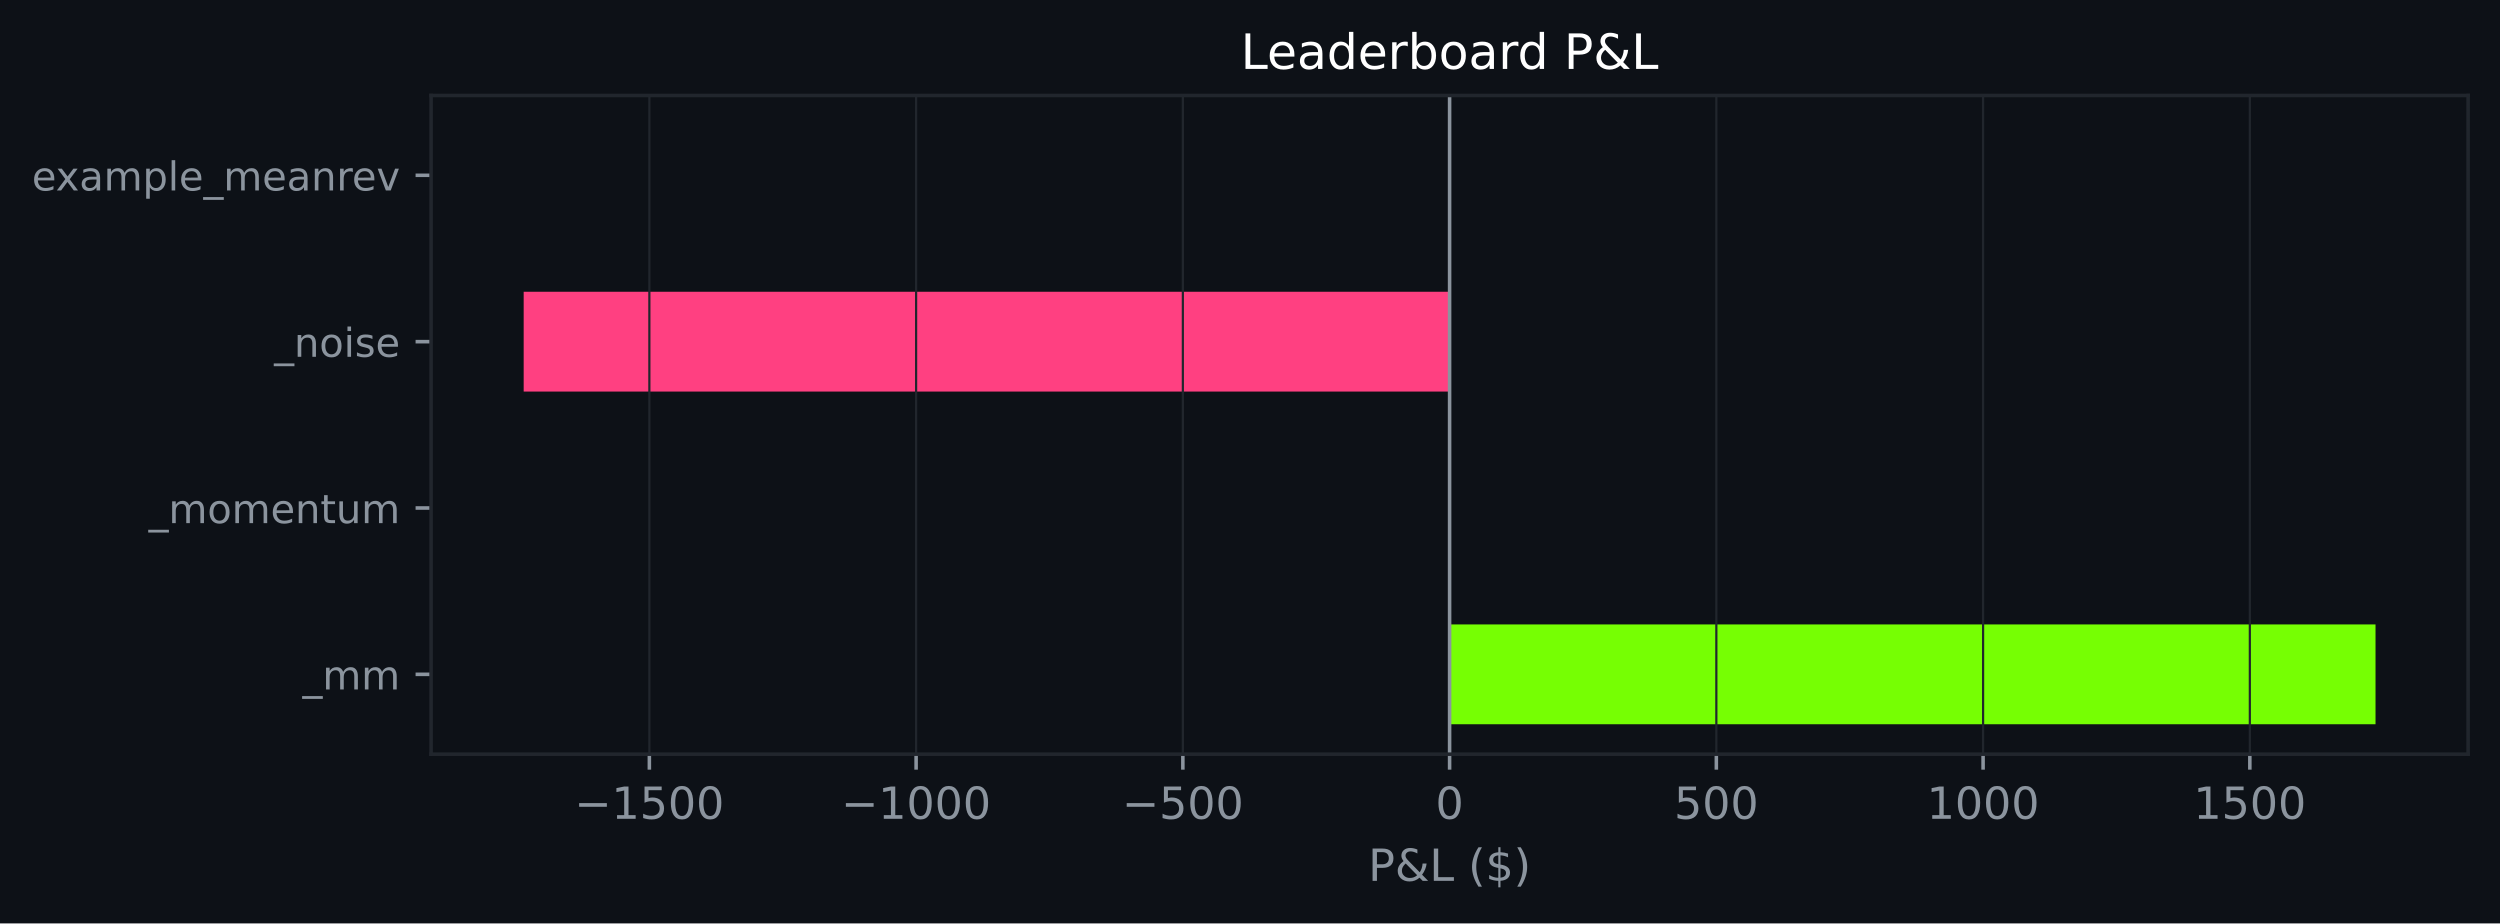
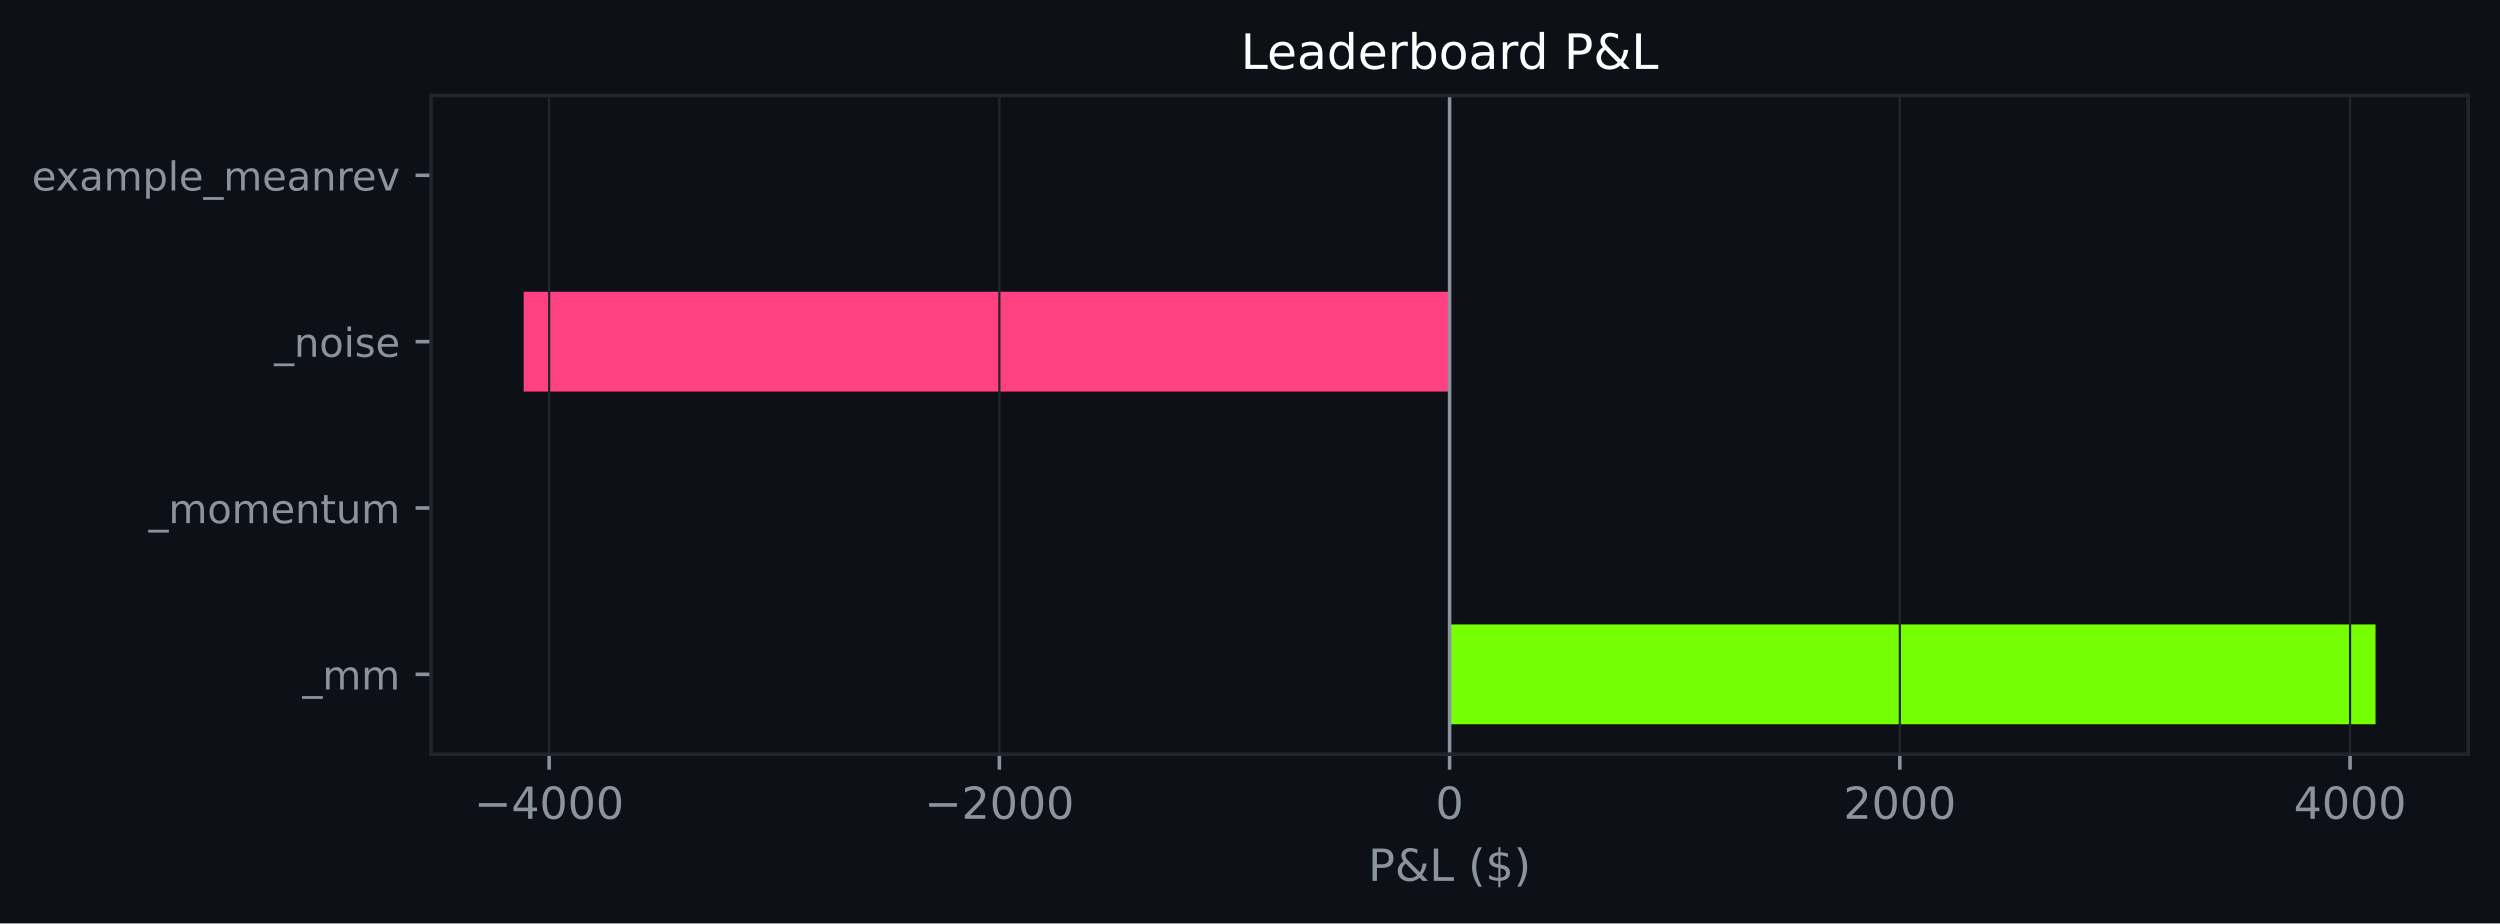
<svg xmlns="http://www.w3.org/2000/svg" xmlns:xlink="http://www.w3.org/1999/xlink" width="564.45pt" height="208.479pt" viewBox="0 0 564.45 208.479" version="1.1">
  <defs>
    <style type="text/css">*{stroke-linejoin: round; stroke-linecap: butt}</style>
  </defs>
  <g id="figure_1">
    <g id="patch_1">
      <path d="M 0 208.479  L 564.45 208.479  L 564.45 0  L 0 0  z " style="fill: #0d1117" />
    </g>
    <g id="axes_1">
      <g id="patch_2">
        <path d="M 97.33 170.279  L 557.25 170.279  L 557.25 21.558  L 97.33 21.558  z " style="fill: #0d1117" />
      </g>
      <g id="patch_3">
-         <path d="M 327.29 163.519  L 536.345 163.519  L 536.345 140.985  L 327.29 140.985  z " clip-path="url(#p3fbb7616ff)" style="fill: #76ff03" />
+         <path d="M 327.29 163.519  L 536.345 163.519  L 536.345 140.985  L 327.29 140.985  z " clip-path="url(#pe34f7b06e0)" style="fill: #76ff03" />
      </g>
      <g id="patch_4">
-         <path d="M 327.29 125.963  L 327.29 125.963  L 327.29 103.43  L 327.29 103.43  z " clip-path="url(#p3fbb7616ff)" style="fill: #76ff03" />
+         <path d="M 327.29 125.963  L 327.29 125.963  L 327.29 103.43  L 327.29 103.43  z " clip-path="url(#pe34f7b06e0)" style="fill: #76ff03" />
      </g>
      <g id="patch_5">
-         <path d="M 327.29 88.407  L 118.236 88.407  L 118.236 65.874  L 327.29 65.874  z " clip-path="url(#p3fbb7616ff)" style="fill: #ff4081" />
+         <path d="M 327.29 88.407  L 118.236 88.407  L 118.236 65.874  L 327.29 65.874  z " clip-path="url(#pe34f7b06e0)" style="fill: #ff4081" />
      </g>
      <g id="patch_6">
-         <path d="M 327.29 50.852  L 327.29 50.852  L 327.29 28.318  L 327.29 28.318  z " clip-path="url(#p3fbb7616ff)" style="fill: #76ff03" />
+         <path d="M 327.29 50.852  L 327.29 50.852  L 327.29 28.318  L 327.29 28.318  z " clip-path="url(#pe34f7b06e0)" style="fill: #76ff03" />
      </g>
      <g id="matplotlib.axis_1">
        <g id="xtick_1">
          <g id="line2d_1">
-             <path d="M 146.613 170.279  L 146.613 21.558  " clip-path="url(#p3fbb7616ff)" style="fill: none; stroke: #21262d; stroke-width: 0.5; stroke-linecap: square" />
+             <path d="M 123.985 170.279  L 123.985 21.558  " clip-path="url(#pe34f7b06e0)" style="fill: none; stroke: #21262d; stroke-width: 0.5; stroke-linecap: square" />
          </g>
          <g id="line2d_2">
            <defs>
-               <path id="m3139b5e614" d="M 0 0  L 0 3.5  " style="stroke: #8b949e; stroke-width: 0.8" />
+               <path id="m6461670682" d="M 0 0  L 0 3.5  " style="stroke: #8b949e; stroke-width: 0.8" />
            </defs>
            <g>
-               <use xlink:href="#m3139b5e614" x="146.613" y="170.279" style="fill: #8b949e; stroke: #8b949e; stroke-width: 0.8" />
+               <use xlink:href="#m6461670682" x="123.985" y="170.279" style="fill: #8b949e; stroke: #8b949e; stroke-width: 0.8" />
            </g>
          </g>
          <g id="text_1">
-             <g style="fill: #8b949e" transform="translate(129.6977 184.8762) scale(0.1 -0.1)">
+             <g style="fill: #8b949e" transform="translate(107.0703 184.8762) scale(0.1 -0.1)">
              <defs>
                <path id="DejaVuSans-c9c" d="M 678 2272  L 4684 2272  L 4684 1741  L 678 1741  L 678 2272  z " transform="scale(0.015625)" />
-                 <path id="DejaVuSans-14" d="M 794 531  L 1825 531  L 1825 4091  L 703 3866  L 703 4441  L 1819 4666  L 2450 4666  L 2450 531  L 3481 531  L 3481 0  L 794 0  L 794 531  z " transform="scale(0.015625)" />
-                 <path id="DejaVuSans-18" d="M 691 4666  L 3169 4666  L 3169 4134  L 1269 4134  L 1269 2991  Q 1406 3038 1543 3061  Q 1681 3084 1819 3084  Q 2600 3084 3056 2656  Q 3513 2228 3513 1497  Q 3513 744 3044 326  Q 2575 -91 1722 -91  Q 1428 -91 1123 -41  Q 819 9 494 109  L 494 744  Q 775 591 1075 516  Q 1375 441 1709 441  Q 2250 441 2565 725  Q 2881 1009 2881 1497  Q 2881 1984 2565 2268  Q 2250 2553 1709 2553  Q 1456 2553 1204 2497  Q 953 2441 691 2322  L 691 4666  z " transform="scale(0.015625)" />
+                 <path id="DejaVuSans-17" d="M 2419 4116  L 825 1625  L 2419 1625  L 2419 4116  z M 2253 4666  L 3047 4666  L 3047 1625  L 3713 1625  L 3713 1100  L 3047 1100  L 3047 0  L 2419 0  L 2419 1100  L 313 1100  L 313 1709  L 2253 4666  z " transform="scale(0.015625)" />
                <path id="DejaVuSans-13" d="M 2034 4250  Q 1547 4250 1301 3770  Q 1056 3291 1056 2328  Q 1056 1369 1301 889  Q 1547 409 2034 409  Q 2525 409 2770 889  Q 3016 1369 3016 2328  Q 3016 3291 2770 3770  Q 2525 4250 2034 4250  z M 2034 4750  Q 2819 4750 3233 4129  Q 3647 3509 3647 2328  Q 3647 1150 3233 529  Q 2819 -91 2034 -91  Q 1250 -91 836 529  Q 422 1150 422 2328  Q 422 3509 836 4129  Q 1250 4750 2034 4750  z " transform="scale(0.015625)" />
              </defs>
              <use xlink:href="#DejaVuSans-c9c" />
-               <use xlink:href="#DejaVuSans-14" transform="translate(83.79688 0)" />
-               <use xlink:href="#DejaVuSans-18" transform="translate(147.4219 0)" />
-               <use xlink:href="#DejaVuSans-13" transform="translate(211.0469 0)" />
-               <use xlink:href="#DejaVuSans-13" transform="translate(274.6719 0)" />
-             </g>
-           </g>
-         </g>
-         <g id="xtick_2">
-           <g id="line2d_3">
-             <path d="M 206.839 170.279  L 206.839 21.558  " clip-path="url(#p3fbb7616ff)" style="fill: none; stroke: #21262d; stroke-width: 0.5; stroke-linecap: square" />
-           </g>
-           <g id="line2d_4">
-             <g>
-               <use xlink:href="#m3139b5e614" x="206.839" y="170.279" style="fill: #8b949e; stroke: #8b949e; stroke-width: 0.8" />
-             </g>
-           </g>
-           <g id="text_2">
-             <g style="fill: #8b949e" transform="translate(189.9237 184.8762) scale(0.1 -0.1)">
-               <use xlink:href="#DejaVuSans-c9c" />
-               <use xlink:href="#DejaVuSans-14" transform="translate(83.79688 0)" />
+               <use xlink:href="#DejaVuSans-17" transform="translate(83.79688 0)" />
              <use xlink:href="#DejaVuSans-13" transform="translate(147.4219 0)" />
              <use xlink:href="#DejaVuSans-13" transform="translate(211.0469 0)" />
              <use xlink:href="#DejaVuSans-13" transform="translate(274.6719 0)" />
            </g>
          </g>
        </g>
+         <g id="xtick_2">
+           <g id="line2d_3">
+             <path d="M 225.638 170.279  L 225.638 21.558  " clip-path="url(#pe34f7b06e0)" style="fill: none; stroke: #21262d; stroke-width: 0.5; stroke-linecap: square" />
+           </g>
+           <g id="line2d_4">
+             <g>
+               <use xlink:href="#m6461670682" x="225.638" y="170.279" style="fill: #8b949e; stroke: #8b949e; stroke-width: 0.8" />
+             </g>
+           </g>
+           <g id="text_2">
+             <g style="fill: #8b949e" transform="translate(208.723 184.8762) scale(0.1 -0.1)">
+               <defs>
+                 <path id="DejaVuSans-15" d="M 1228 531  L 3431 531  L 3431 0  L 469 0  L 469 531  Q 828 903 1448 1529  Q 2069 2156 2228 2338  Q 2531 2678 2651 2914  Q 2772 3150 2772 3378  Q 2772 3750 2511 3984  Q 2250 4219 1831 4219  Q 1534 4219 1204 4116  Q 875 4013 500 3803  L 500 4441  Q 881 4594 1212 4672  Q 1544 4750 1819 4750  Q 2544 4750 2975 4387  Q 3406 4025 3406 3419  Q 3406 3131 3298 2873  Q 3191 2616 2906 2266  Q 2828 2175 2409 1742  Q 1991 1309 1228 531  z " transform="scale(0.015625)" />
+               </defs>
+               <use xlink:href="#DejaVuSans-c9c" />
+               <use xlink:href="#DejaVuSans-15" transform="translate(83.79688 0)" />
+               <use xlink:href="#DejaVuSans-13" transform="translate(147.4219 0)" />
+               <use xlink:href="#DejaVuSans-13" transform="translate(211.0469 0)" />
+               <use xlink:href="#DejaVuSans-13" transform="translate(274.6719 0)" />
+             </g>
+           </g>
+         </g>
        <g id="xtick_3">
          <g id="line2d_5">
-             <path d="M 267.065 170.279  L 267.065 21.558  " clip-path="url(#p3fbb7616ff)" style="fill: none; stroke: #21262d; stroke-width: 0.5; stroke-linecap: square" />
+             <path d="M 327.29 170.279  L 327.29 21.558  " clip-path="url(#pe34f7b06e0)" style="fill: none; stroke: #21262d; stroke-width: 0.5; stroke-linecap: square" />
          </g>
          <g id="line2d_6">
            <g>
-               <use xlink:href="#m3139b5e614" x="267.065" y="170.279" style="fill: #8b949e; stroke: #8b949e; stroke-width: 0.8" />
+               <use xlink:href="#m6461670682" x="327.29" y="170.279" style="fill: #8b949e; stroke: #8b949e; stroke-width: 0.8" />
            </g>
          </g>
          <g id="text_3">
-             <g style="fill: #8b949e" transform="translate(253.3309 184.8762) scale(0.1 -0.1)">
-               <use xlink:href="#DejaVuSans-c9c" />
-               <use xlink:href="#DejaVuSans-18" transform="translate(83.79688 0)" />
-               <use xlink:href="#DejaVuSans-13" transform="translate(147.4219 0)" />
-               <use xlink:href="#DejaVuSans-13" transform="translate(211.0469 0)" />
+             <g style="fill: #8b949e" transform="translate(324.1092 184.8762) scale(0.1 -0.1)">
+               <use xlink:href="#DejaVuSans-13" />
            </g>
          </g>
        </g>
        <g id="xtick_4">
          <g id="line2d_7">
-             <path d="M 327.29 170.279  L 327.29 21.558  " clip-path="url(#p3fbb7616ff)" style="fill: none; stroke: #21262d; stroke-width: 0.5; stroke-linecap: square" />
+             <path d="M 428.943 170.279  L 428.943 21.558  " clip-path="url(#pe34f7b06e0)" style="fill: none; stroke: #21262d; stroke-width: 0.5; stroke-linecap: square" />
          </g>
          <g id="line2d_8">
            <g>
-               <use xlink:href="#m3139b5e614" x="327.29" y="170.279" style="fill: #8b949e; stroke: #8b949e; stroke-width: 0.8" />
+               <use xlink:href="#m6461670682" x="428.943" y="170.279" style="fill: #8b949e; stroke: #8b949e; stroke-width: 0.8" />
            </g>
          </g>
          <g id="text_4">
-             <g style="fill: #8b949e" transform="translate(324.1092 184.8762) scale(0.1 -0.1)">
-               <use xlink:href="#DejaVuSans-13" />
-             </g>
-           </g>
-         </g>
-         <g id="xtick_5">
-           <g id="line2d_9">
-             <path d="M 387.516 170.279  L 387.516 21.558  " clip-path="url(#p3fbb7616ff)" style="fill: none; stroke: #21262d; stroke-width: 0.5; stroke-linecap: square" />
-           </g>
-           <g id="line2d_10">
-             <g>
-               <use xlink:href="#m3139b5e614" x="387.516" y="170.279" style="fill: #8b949e; stroke: #8b949e; stroke-width: 0.8" />
-             </g>
-           </g>
-           <g id="text_5">
-             <g style="fill: #8b949e" transform="translate(377.9727 184.8762) scale(0.1 -0.1)">
-               <use xlink:href="#DejaVuSans-18" />
-               <use xlink:href="#DejaVuSans-13" transform="translate(63.625 0)" />
-               <use xlink:href="#DejaVuSans-13" transform="translate(127.25 0)" />
-             </g>
-           </g>
-         </g>
-         <g id="xtick_6">
-           <g id="line2d_11">
-             <path d="M 447.742 170.279  L 447.742 21.558  " clip-path="url(#p3fbb7616ff)" style="fill: none; stroke: #21262d; stroke-width: 0.5; stroke-linecap: square" />
-           </g>
-           <g id="line2d_12">
-             <g>
-               <use xlink:href="#m3139b5e614" x="447.742" y="170.279" style="fill: #8b949e; stroke: #8b949e; stroke-width: 0.8" />
-             </g>
-           </g>
-           <g id="text_6">
-             <g style="fill: #8b949e" transform="translate(435.0174 184.8762) scale(0.1 -0.1)">
-               <use xlink:href="#DejaVuSans-14" />
+             <g style="fill: #8b949e" transform="translate(416.2181 184.8762) scale(0.1 -0.1)">
+               <use xlink:href="#DejaVuSans-15" />
              <use xlink:href="#DejaVuSans-13" transform="translate(63.625 0)" />
              <use xlink:href="#DejaVuSans-13" transform="translate(127.25 0)" />
              <use xlink:href="#DejaVuSans-13" transform="translate(190.875 0)" />
            </g>
          </g>
        </g>
-         <g id="xtick_7">
-           <g id="line2d_13">
-             <path d="M 507.968 170.279  L 507.968 21.558  " clip-path="url(#p3fbb7616ff)" style="fill: none; stroke: #21262d; stroke-width: 0.5; stroke-linecap: square" />
-           </g>
-           <g id="line2d_14">
-             <g>
-               <use xlink:href="#m3139b5e614" x="507.968" y="170.279" style="fill: #8b949e; stroke: #8b949e; stroke-width: 0.8" />
-             </g>
-           </g>
-           <g id="text_7">
-             <g style="fill: #8b949e" transform="translate(495.2433 184.8762) scale(0.1 -0.1)">
-               <use xlink:href="#DejaVuSans-14" />
-               <use xlink:href="#DejaVuSans-18" transform="translate(63.625 0)" />
+         <g id="xtick_5">
+           <g id="line2d_9">
+             <path d="M 530.596 170.279  L 530.596 21.558  " clip-path="url(#pe34f7b06e0)" style="fill: none; stroke: #21262d; stroke-width: 0.5; stroke-linecap: square" />
+           </g>
+           <g id="line2d_10">
+             <g>
+               <use xlink:href="#m6461670682" x="530.596" y="170.279" style="fill: #8b949e; stroke: #8b949e; stroke-width: 0.8" />
+             </g>
+           </g>
+           <g id="text_5">
+             <g style="fill: #8b949e" transform="translate(517.8708 184.8762) scale(0.1 -0.1)">
+               <use xlink:href="#DejaVuSans-17" />
+               <use xlink:href="#DejaVuSans-13" transform="translate(63.625 0)" />
              <use xlink:href="#DejaVuSans-13" transform="translate(127.25 0)" />
              <use xlink:href="#DejaVuSans-13" transform="translate(190.875 0)" />
            </g>
          </g>
        </g>
-         <g id="text_8">
+         <g id="text_6">
          <g style="fill: #8b949e" transform="translate(308.9186 198.877) scale(0.1 -0.1)">
            <defs>
              <path id="DejaVuSans-33" d="M 1259 4147  L 1259 2394  L 2053 2394  Q 2494 2394 2734 2622  Q 2975 2850 2975 3272  Q 2975 3691 2734 3919  Q 2494 4147 2053 4147  L 1259 4147  z M 628 4666  L 2053 4666  Q 2838 4666 3239 4311  Q 3641 3956 3641 3272  Q 3641 2581 3239 2228  Q 2838 1875 2053 1875  L 1259 1875  L 1259 0  L 628 0  L 628 4666  z " transform="scale(0.015625)" />
              <path id="DejaVuSans-9" d="M 1556 2509  Q 1272 2256 1139 2004  Q 1006 1753 1006 1478  Q 1006 1022 1337 719  Q 1669 416 2169 416  Q 2466 416 2725 514  Q 2984 613 3213 813  L 1556 2509  z M 1997 2859  L 3584 1234  Q 3769 1513 3872 1830  Q 3975 2147 3994 2503  L 4575 2503  Q 4538 2091 4375 1687  Q 4213 1284 3922 891  L 4794 0  L 4006 0  L 3559 459  Q 3234 181 2878 45  Q 2522 -91 2113 -91  Q 1359 -91 881 339  Q 403 769 403 1441  Q 403 1841 612 2192  Q 822 2544 1241 2853  Q 1091 3050 1012 3245  Q 934 3441 934 3628  Q 934 4134 1281 4442  Q 1628 4750 2203 4750  Q 2463 4750 2720 4694  Q 2978 4638 3244 4525  L 3244 3956  Q 2972 4103 2725 4179  Q 2478 4256 2266 4256  Q 1938 4256 1733 4082  Q 1528 3909 1528 3634  Q 1528 3475 1620 3314  Q 1713 3153 1997 2859  z " transform="scale(0.015625)" />
              <path id="DejaVuSans-2f" d="M 628 4666  L 1259 4666  L 1259 531  L 3531 531  L 3531 0  L 628 0  L 628 4666  z " transform="scale(0.015625)" />
              <path id="DejaVuSans-3" transform="scale(0.015625)" />
              <path id="DejaVuSans-b" d="M 1984 4856  Q 1566 4138 1362 3434  Q 1159 2731 1159 2009  Q 1159 1288 1364 580  Q 1569 -128 1984 -844  L 1484 -844  Q 1016 -109 783 600  Q 550 1309 550 2009  Q 550 2706 781 3412  Q 1013 4119 1484 4856  L 1984 4856  z " transform="scale(0.015625)" />
              <path id="DejaVuSans-7" d="M 2163 -941  L 1850 -941  L 1847 0  Q 1519 6 1191 76  Q 863 147 531 288  L 531 850  Q 850 650 1176 548  Q 1503 447 1850 444  L 1850 1869  Q 1159 1981 845 2250  Q 531 2519 531 2988  Q 531 3497 872 3790  Q 1213 4084 1850 4128  L 1850 4863  L 2163 4863  L 2163 4138  Q 2453 4125 2725 4076  Q 2997 4028 3256 3944  L 3256 3397  Q 2997 3528 2723 3600  Q 2450 3672 2163 3684  L 2163 2350  Q 2872 2241 3206 1959  Q 3541 1678 3541 1191  Q 3541 663 3186 358  Q 2831 53 2163 6  L 2163 -941  z M 1850 2406  L 1850 3688  Q 1488 3647 1297 3481  Q 1106 3316 1106 3041  Q 1106 2772 1282 2622  Q 1459 2472 1850 2406  z M 2163 1806  L 2163 453  Q 2559 506 2761 678  Q 2963 850 2963 1131  Q 2963 1406 2770 1568  Q 2578 1731 2163 1806  z " transform="scale(0.015625)" />
              <path id="DejaVuSans-c" d="M 513 4856  L 1013 4856  Q 1481 4119 1714 3412  Q 1947 2706 1947 2009  Q 1947 1309 1714 600  Q 1481 -109 1013 -844  L 513 -844  Q 928 -128 1133 580  Q 1338 1288 1338 2009  Q 1338 2731 1133 3434  Q 928 4138 513 4856  z " transform="scale(0.015625)" />
            </defs>
            <use xlink:href="#DejaVuSans-33" />
            <use xlink:href="#DejaVuSans-9" transform="translate(60.29688 0)" />
            <use xlink:href="#DejaVuSans-2f" transform="translate(138.2812 0)" />
            <use xlink:href="#DejaVuSans-3" transform="translate(194 0)" />
            <use xlink:href="#DejaVuSans-b" transform="translate(225.7812 0)" />
            <use xlink:href="#DejaVuSans-7" transform="translate(264.7969 0)" />
            <use xlink:href="#DejaVuSans-c" transform="translate(328.4219 0)" />
          </g>
        </g>
      </g>
      <g id="matplotlib.axis_2">
        <g id="ytick_1">
-           <g id="line2d_15">
+           <g id="line2d_11">
            <defs>
-               <path id="m7da822ca4a" d="M 0 0  L -3.5 0  " style="stroke: #8b949e; stroke-width: 0.8" />
+               <path id="m52b03f349e" d="M 0 0  L -3.5 0  " style="stroke: #8b949e; stroke-width: 0.8" />
            </defs>
            <g>
-               <use xlink:href="#m7da822ca4a" x="97.33" y="152.252" style="fill: #8b949e; stroke: #8b949e; stroke-width: 0.8" />
-             </g>
-           </g>
-           <g id="text_9">
+               <use xlink:href="#m52b03f349e" x="97.33" y="152.252" style="fill: #8b949e; stroke: #8b949e; stroke-width: 0.8" />
+             </g>
+           </g>
+           <g id="text_7">
            <g style="fill: #8b949e" transform="translate(68.29734 155.6708) scale(0.09 -0.09)">
              <defs>
                <path id="DejaVuSans-42" d="M 3263 -1063  L 3263 -1509  L -63 -1509  L -63 -1063  L 3263 -1063  z " transform="scale(0.015625)" />
                <path id="DejaVuSans-50" d="M 3328 2828  Q 3544 3216 3844 3400  Q 4144 3584 4550 3584  Q 5097 3584 5394 3201  Q 5691 2819 5691 2113  L 5691 0  L 5113 0  L 5113 2094  Q 5113 2597 4934 2840  Q 4756 3084 4391 3084  Q 3944 3084 3684 2787  Q 3425 2491 3425 1978  L 3425 0  L 2847 0  L 2847 2094  Q 2847 2600 2669 2842  Q 2491 3084 2119 3084  Q 1678 3084 1418 2786  Q 1159 2488 1159 1978  L 1159 0  L 581 0  L 581 3500  L 1159 3500  L 1159 2956  Q 1356 3278 1631 3431  Q 1906 3584 2284 3584  Q 2666 3584 2933 3390  Q 3200 3197 3328 2828  z " transform="scale(0.015625)" />
              </defs>
              <use xlink:href="#DejaVuSans-42" />
              <use xlink:href="#DejaVuSans-50" transform="translate(50 0)" />
              <use xlink:href="#DejaVuSans-50" transform="translate(147.4062 0)" />
            </g>
          </g>
        </g>
        <g id="ytick_2">
-           <g id="line2d_16">
-             <g>
-               <use xlink:href="#m7da822ca4a" x="97.33" y="114.696" style="fill: #8b949e; stroke: #8b949e; stroke-width: 0.8" />
-             </g>
-           </g>
-           <g id="text_10">
+           <g id="line2d_12">
+             <g>
+               <use xlink:href="#m52b03f349e" x="97.33" y="114.696" style="fill: #8b949e; stroke: #8b949e; stroke-width: 0.8" />
+             </g>
+           </g>
+           <g id="text_8">
            <g style="fill: #8b949e" transform="translate(33.55031 118.1152) scale(0.09 -0.09)">
              <defs>
                <path id="DejaVuSans-52" d="M 1959 3097  Q 1497 3097 1228 2736  Q 959 2375 959 1747  Q 959 1119 1226 758  Q 1494 397 1959 397  Q 2419 397 2687 759  Q 2956 1122 2956 1747  Q 2956 2369 2687 2733  Q 2419 3097 1959 3097  z M 1959 3584  Q 2709 3584 3137 3096  Q 3566 2609 3566 1747  Q 3566 888 3137 398  Q 2709 -91 1959 -91  Q 1206 -91 779 398  Q 353 888 353 1747  Q 353 2609 779 3096  Q 1206 3584 1959 3584  z " transform="scale(0.015625)" />
                <path id="DejaVuSans-48" d="M 3597 1894  L 3597 1613  L 953 1613  Q 991 1019 1311 708  Q 1631 397 2203 397  Q 2534 397 2845 478  Q 3156 559 3463 722  L 3463 178  Q 3153 47 2828 -22  Q 2503 -91 2169 -91  Q 1331 -91 842 396  Q 353 884 353 1716  Q 353 2575 817 3079  Q 1281 3584 2069 3584  Q 2775 3584 3186 3129  Q 3597 2675 3597 1894  z M 3022 2063  Q 3016 2534 2758 2815  Q 2500 3097 2075 3097  Q 1594 3097 1305 2825  Q 1016 2553 972 2059  L 3022 2063  z " transform="scale(0.015625)" />
                <path id="DejaVuSans-51" d="M 3513 2113  L 3513 0  L 2938 0  L 2938 2094  Q 2938 2591 2744 2837  Q 2550 3084 2163 3084  Q 1697 3084 1428 2787  Q 1159 2491 1159 1978  L 1159 0  L 581 0  L 581 3500  L 1159 3500  L 1159 2956  Q 1366 3272 1645 3428  Q 1925 3584 2291 3584  Q 2894 3584 3203 3211  Q 3513 2838 3513 2113  z " transform="scale(0.015625)" />
                <path id="DejaVuSans-57" d="M 1172 4494  L 1172 3500  L 2356 3500  L 2356 3053  L 1172 3053  L 1172 1153  Q 1172 725 1289 603  Q 1406 481 1766 481  L 2356 481  L 2356 0  L 1766 0  Q 1100 0 847 248  Q 594 497 594 1153  L 594 3053  L 172 3053  L 172 3500  L 594 3500  L 594 4494  L 1172 4494  z " transform="scale(0.015625)" />
                <path id="DejaVuSans-58" d="M 544 1381  L 544 3500  L 1119 3500  L 1119 1403  Q 1119 906 1312 657  Q 1506 409 1894 409  Q 2359 409 2629 706  Q 2900 1003 2900 1516  L 2900 3500  L 3475 3500  L 3475 0  L 2900 0  L 2900 538  Q 2691 219 2414 64  Q 2138 -91 1772 -91  Q 1169 -91 856 284  Q 544 659 544 1381  z M 1991 3584  L 1991 3584  z " transform="scale(0.015625)" />
              </defs>
              <use xlink:href="#DejaVuSans-42" />
              <use xlink:href="#DejaVuSans-50" transform="translate(50 0)" />
              <use xlink:href="#DejaVuSans-52" transform="translate(147.4062 0)" />
              <use xlink:href="#DejaVuSans-50" transform="translate(208.5938 0)" />
              <use xlink:href="#DejaVuSans-48" transform="translate(306 0)" />
              <use xlink:href="#DejaVuSans-51" transform="translate(367.5312 0)" />
              <use xlink:href="#DejaVuSans-57" transform="translate(430.9062 0)" />
              <use xlink:href="#DejaVuSans-58" transform="translate(470.1094 0)" />
              <use xlink:href="#DejaVuSans-50" transform="translate(533.4844 0)" />
            </g>
          </g>
        </g>
        <g id="ytick_3">
-           <g id="line2d_17">
-             <g>
-               <use xlink:href="#m7da822ca4a" x="97.33" y="77.141" style="fill: #8b949e; stroke: #8b949e; stroke-width: 0.8" />
-             </g>
-           </g>
-           <g id="text_11">
+           <g id="line2d_13">
+             <g>
+               <use xlink:href="#m52b03f349e" x="97.33" y="77.141" style="fill: #8b949e; stroke: #8b949e; stroke-width: 0.8" />
+             </g>
+           </g>
+           <g id="text_9">
            <g style="fill: #8b949e" transform="translate(61.89328 80.55989) scale(0.09 -0.09)">
              <defs>
                <path id="DejaVuSans-4c" d="M 603 3500  L 1178 3500  L 1178 0  L 603 0  L 603 3500  z M 603 4863  L 1178 4863  L 1178 4134  L 603 4134  L 603 4863  z " transform="scale(0.015625)" />
                <path id="DejaVuSans-56" d="M 2834 3397  L 2834 2853  Q 2591 2978 2328 3040  Q 2066 3103 1784 3103  Q 1356 3103 1142 2972  Q 928 2841 928 2578  Q 928 2378 1081 2264  Q 1234 2150 1697 2047  L 1894 2003  Q 2506 1872 2764 1633  Q 3022 1394 3022 966  Q 3022 478 2636 193  Q 2250 -91 1575 -91  Q 1294 -91 989 -36  Q 684 19 347 128  L 347 722  Q 666 556 975 473  Q 1284 391 1588 391  Q 1994 391 2212 530  Q 2431 669 2431 922  Q 2431 1156 2273 1281  Q 2116 1406 1581 1522  L 1381 1569  Q 847 1681 609 1914  Q 372 2147 372 2553  Q 372 3047 722 3315  Q 1072 3584 1716 3584  Q 2034 3584 2315 3537  Q 2597 3491 2834 3397  z " transform="scale(0.015625)" />
              </defs>
              <use xlink:href="#DejaVuSans-42" />
              <use xlink:href="#DejaVuSans-51" transform="translate(50 0)" />
              <use xlink:href="#DejaVuSans-52" transform="translate(113.375 0)" />
              <use xlink:href="#DejaVuSans-4c" transform="translate(174.5625 0)" />
              <use xlink:href="#DejaVuSans-56" transform="translate(202.3438 0)" />
              <use xlink:href="#DejaVuSans-48" transform="translate(254.4375 0)" />
            </g>
          </g>
        </g>
        <g id="ytick_4">
-           <g id="line2d_18">
-             <g>
-               <use xlink:href="#m7da822ca4a" x="97.33" y="39.585" style="fill: #8b949e; stroke: #8b949e; stroke-width: 0.8" />
-             </g>
-           </g>
-           <g id="text_12">
+           <g id="line2d_14">
+             <g>
+               <use xlink:href="#m52b03f349e" x="97.33" y="39.585" style="fill: #8b949e; stroke: #8b949e; stroke-width: 0.8" />
+             </g>
+           </g>
+           <g id="text_10">
            <g style="fill: #8b949e" transform="translate(7.2 43.00427) scale(0.09 -0.09)">
              <defs>
                <path id="DejaVuSans-5b" d="M 3513 3500  L 2247 1797  L 3578 0  L 2900 0  L 1881 1375  L 863 0  L 184 0  L 1544 1831  L 300 3500  L 978 3500  L 1906 2253  L 2834 3500  L 3513 3500  z " transform="scale(0.015625)" />
                <path id="DejaVuSans-44" d="M 2194 1759  Q 1497 1759 1228 1600  Q 959 1441 959 1056  Q 959 750 1161 570  Q 1363 391 1709 391  Q 2188 391 2477 730  Q 2766 1069 2766 1631  L 2766 1759  L 2194 1759  z M 3341 1997  L 3341 0  L 2766 0  L 2766 531  Q 2569 213 2275 61  Q 1981 -91 1556 -91  Q 1019 -91 701 211  Q 384 513 384 1019  Q 384 1609 779 1909  Q 1175 2209 1959 2209  L 2766 2209  L 2766 2266  Q 2766 2663 2505 2880  Q 2244 3097 1772 3097  Q 1472 3097 1187 3025  Q 903 2953 641 2809  L 641 3341  Q 956 3463 1253 3523  Q 1550 3584 1831 3584  Q 2591 3584 2966 3190  Q 3341 2797 3341 1997  z " transform="scale(0.015625)" />
                <path id="DejaVuSans-53" d="M 1159 525  L 1159 -1331  L 581 -1331  L 581 3500  L 1159 3500  L 1159 2969  Q 1341 3281 1617 3432  Q 1894 3584 2278 3584  Q 2916 3584 3314 3078  Q 3713 2572 3713 1747  Q 3713 922 3314 415  Q 2916 -91 2278 -91  Q 1894 -91 1617 61  Q 1341 213 1159 525  z M 3116 1747  Q 3116 2381 2855 2742  Q 2594 3103 2138 3103  Q 1681 3103 1420 2742  Q 1159 2381 1159 1747  Q 1159 1113 1420 752  Q 1681 391 2138 391  Q 2594 391 2855 752  Q 3116 1113 3116 1747  z " transform="scale(0.015625)" />
                <path id="DejaVuSans-4f" d="M 603 4863  L 1178 4863  L 1178 0  L 603 0  L 603 4863  z " transform="scale(0.015625)" />
                <path id="DejaVuSans-55" d="M 2631 2963  Q 2534 3019 2420 3045  Q 2306 3072 2169 3072  Q 1681 3072 1420 2755  Q 1159 2438 1159 1844  L 1159 0  L 581 0  L 581 3500  L 1159 3500  L 1159 2956  Q 1341 3275 1631 3429  Q 1922 3584 2338 3584  Q 2397 3584 2469 3576  Q 2541 3569 2628 3553  L 2631 2963  z " transform="scale(0.015625)" />
                <path id="DejaVuSans-59" d="M 191 3500  L 800 3500  L 1894 563  L 2988 3500  L 3597 3500  L 2284 0  L 1503 0  L 191 3500  z " transform="scale(0.015625)" />
              </defs>
              <use xlink:href="#DejaVuSans-48" />
              <use xlink:href="#DejaVuSans-5b" transform="translate(59.78125 0)" />
              <use xlink:href="#DejaVuSans-44" transform="translate(118.9688 0)" />
              <use xlink:href="#DejaVuSans-50" transform="translate(180.25 0)" />
              <use xlink:href="#DejaVuSans-53" transform="translate(277.6562 0)" />
              <use xlink:href="#DejaVuSans-4f" transform="translate(341.1406 0)" />
              <use xlink:href="#DejaVuSans-48" transform="translate(368.9219 0)" />
              <use xlink:href="#DejaVuSans-42" transform="translate(430.4531 0)" />
              <use xlink:href="#DejaVuSans-50" transform="translate(480.4531 0)" />
              <use xlink:href="#DejaVuSans-48" transform="translate(577.8594 0)" />
              <use xlink:href="#DejaVuSans-44" transform="translate(639.3906 0)" />
              <use xlink:href="#DejaVuSans-51" transform="translate(700.6719 0)" />
              <use xlink:href="#DejaVuSans-55" transform="translate(764.0469 0)" />
              <use xlink:href="#DejaVuSans-48" transform="translate(802.9531 0)" />
              <use xlink:href="#DejaVuSans-59" transform="translate(864.4844 0)" />
            </g>
          </g>
        </g>
      </g>
-       <g id="line2d_19">
-         <path d="M 327.29 170.279  L 327.29 21.558  " clip-path="url(#p3fbb7616ff)" style="fill: none; stroke: #8b949e; stroke-width: 0.8; stroke-linecap: square" />
+       <g id="line2d_15">
+         <path d="M 327.29 170.279  L 327.29 21.558  " clip-path="url(#pe34f7b06e0)" style="fill: none; stroke: #8b949e; stroke-width: 0.8; stroke-linecap: square" />
      </g>
      <g id="patch_7">
        <path d="M 97.33 170.279  L 97.33 21.558  " style="fill: none; stroke: #21262d; stroke-width: 0.8; stroke-linejoin: miter; stroke-linecap: square" />
      </g>
      <g id="patch_8">
        <path d="M 557.25 170.279  L 557.25 21.558  " style="fill: none; stroke: #21262d; stroke-width: 0.8; stroke-linejoin: miter; stroke-linecap: square" />
      </g>
      <g id="patch_9">
        <path d="M 97.33 170.279  L 557.25 170.279  " style="fill: none; stroke: #21262d; stroke-width: 0.8; stroke-linejoin: miter; stroke-linecap: square" />
      </g>
      <g id="patch_10">
        <path d="M 97.33 21.558  L 557.25 21.558  " style="fill: none; stroke: #21262d; stroke-width: 0.8; stroke-linejoin: miter; stroke-linecap: square" />
      </g>
-       <g id="text_13">
+       <g id="text_11">
        <g style="fill: #ffffff" transform="translate(280.1288 15.55828) scale(0.11 -0.11)">
          <defs>
            <path id="DejaVuSans-47" d="M 2906 2969  L 2906 4863  L 3481 4863  L 3481 0  L 2906 0  L 2906 525  Q 2725 213 2448 61  Q 2172 -91 1784 -91  Q 1150 -91 751 415  Q 353 922 353 1747  Q 353 2572 751 3078  Q 1150 3584 1784 3584  Q 2172 3584 2448 3432  Q 2725 3281 2906 2969  z M 947 1747  Q 947 1113 1208 752  Q 1469 391 1925 391  Q 2381 391 2643 752  Q 2906 1113 2906 1747  Q 2906 2381 2643 2742  Q 2381 3103 1925 3103  Q 1469 3103 1208 2742  Q 947 2381 947 1747  z " transform="scale(0.015625)" />
            <path id="DejaVuSans-45" d="M 3116 1747  Q 3116 2381 2855 2742  Q 2594 3103 2138 3103  Q 1681 3103 1420 2742  Q 1159 2381 1159 1747  Q 1159 1113 1420 752  Q 1681 391 2138 391  Q 2594 391 2855 752  Q 3116 1113 3116 1747  z M 1159 2969  Q 1341 3281 1617 3432  Q 1894 3584 2278 3584  Q 2916 3584 3314 3078  Q 3713 2572 3713 1747  Q 3713 922 3314 415  Q 2916 -91 2278 -91  Q 1894 -91 1617 61  Q 1341 213 1159 525  L 1159 0  L 581 0  L 581 4863  L 1159 4863  L 1159 2969  z " transform="scale(0.015625)" />
          </defs>
          <use xlink:href="#DejaVuSans-2f" />
          <use xlink:href="#DejaVuSans-48" transform="translate(53.96875 0)" />
          <use xlink:href="#DejaVuSans-44" transform="translate(115.5 0)" />
          <use xlink:href="#DejaVuSans-47" transform="translate(176.7812 0)" />
          <use xlink:href="#DejaVuSans-48" transform="translate(240.2656 0)" />
          <use xlink:href="#DejaVuSans-55" transform="translate(301.7969 0)" />
          <use xlink:href="#DejaVuSans-45" transform="translate(342.9062 0)" />
          <use xlink:href="#DejaVuSans-52" transform="translate(406.3906 0)" />
          <use xlink:href="#DejaVuSans-44" transform="translate(467.5781 0)" />
          <use xlink:href="#DejaVuSans-55" transform="translate(528.8594 0)" />
          <use xlink:href="#DejaVuSans-47" transform="translate(568.2188 0)" />
          <use xlink:href="#DejaVuSans-3" transform="translate(631.7031 0)" />
          <use xlink:href="#DejaVuSans-33" transform="translate(663.4844 0)" />
          <use xlink:href="#DejaVuSans-9" transform="translate(723.7812 0)" />
          <use xlink:href="#DejaVuSans-2f" transform="translate(801.7656 0)" />
        </g>
      </g>
    </g>
  </g>
  <defs>
-     <clipPath id="p3fbb7616ff">
+     <clipPath id="pe34f7b06e0">
      <rect x="97.33" y="21.558" width="459.92" height="148.72" />
    </clipPath>
  </defs>
</svg>
